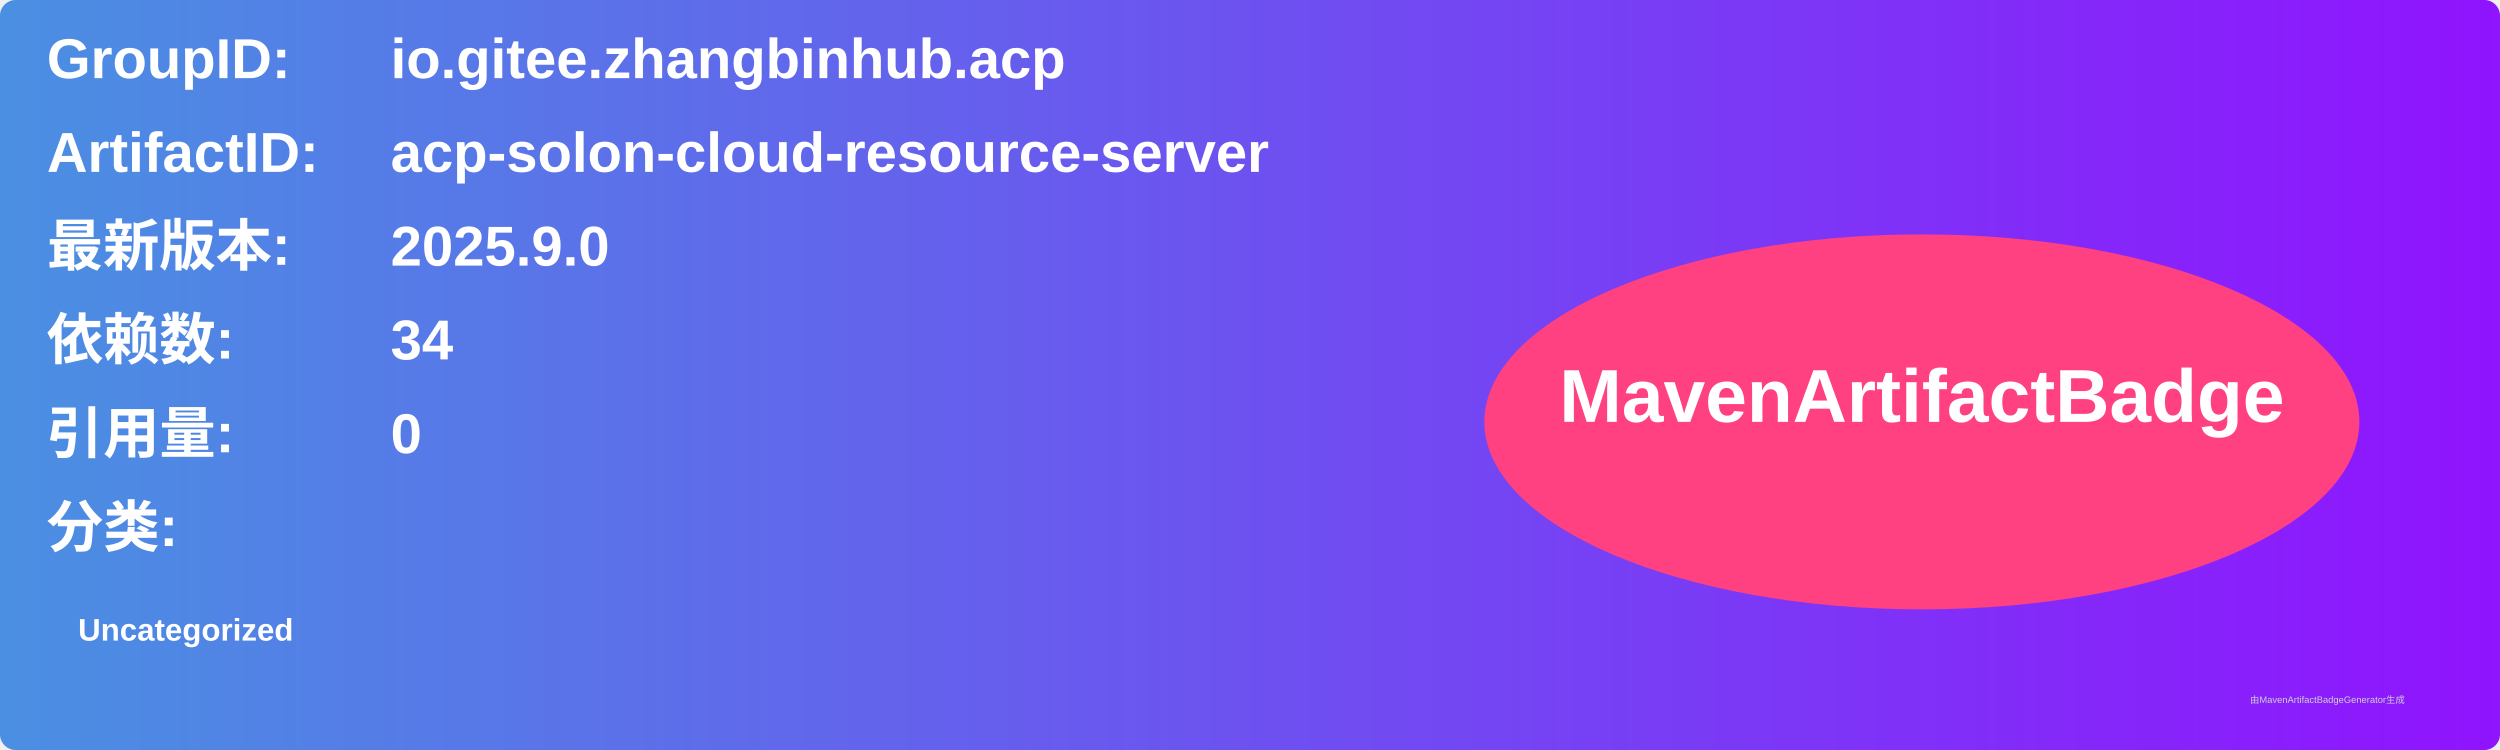
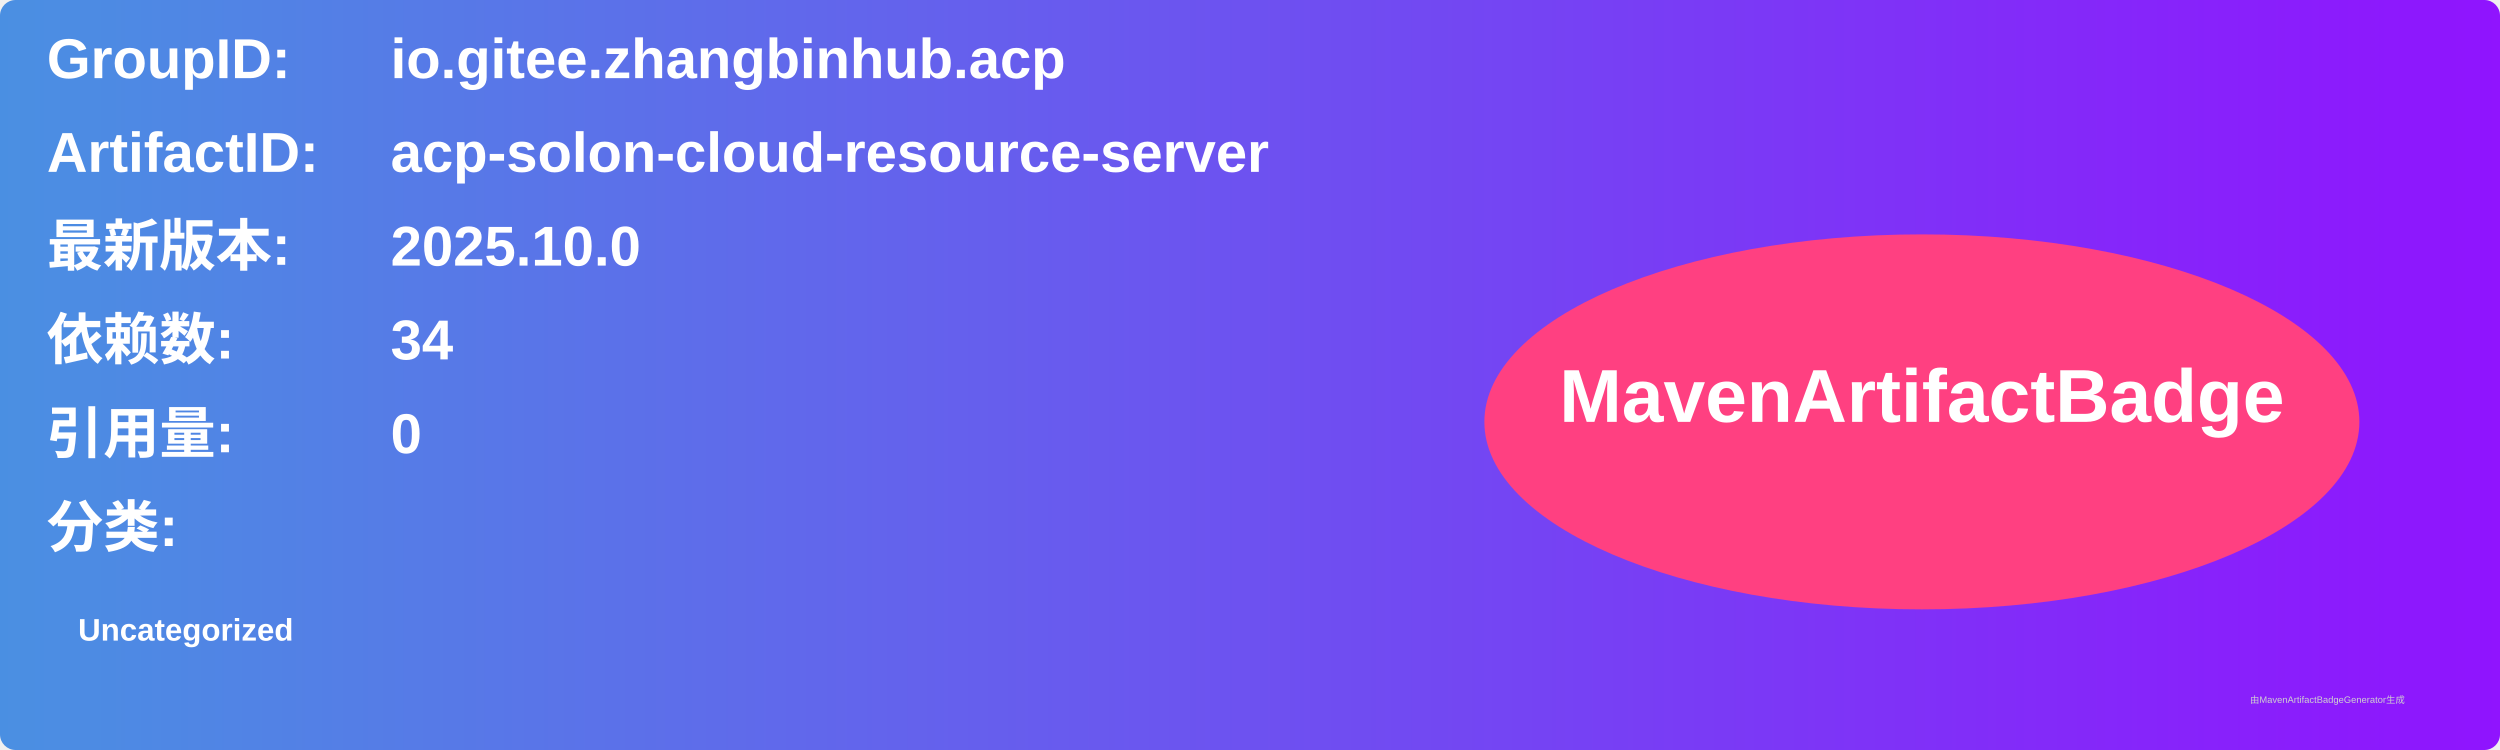
<svg xmlns="http://www.w3.org/2000/svg" width="800" height="240" viewBox="0 0 800 240">
  <linearGradient id="grad" x1="0%" y1="0%" x2="100%" y2="0%">
    <stop offset="0%" stop-color="#4a90e2" />
    <stop offset="100%" stop-color="#9013fe" />
  </linearGradient>
  <rect width="100%" height="100%" rx="5" ry="5" fill="url(#grad)" />
  <g transform="translate(15, 15)">
    <text x="0" y="10" font-family="Arial" font-size="18" fill="white" font-weight="bold" width="260">GroupID:</text>
    <text x="110" y="10" font-family="Arial" font-size="18" fill="white" font-weight="bold" width="460">io.gitee.zhangbinhub.acp</text>
    <text x="0" y="40" font-family="Arial" font-size="18" fill="white" font-weight="bold" width="260">ArtifactID:</text>
    <text x="110" y="40" font-family="Arial" font-size="18" fill="white" font-weight="bold" width="460">acp-solon-cloud-resource-server</text>
    <text x="0" y="70" font-family="Arial" font-size="18" fill="white" font-weight="bold">最新版本:</text>
    <text x="110" y="70" font-family="Arial" font-size="18" fill="white" font-weight="bold">
-       <tspan font-weight="bold">2025.9.0</tspan>
+       <tspan font-weight="bold">2025.10.0</tspan>
    </text>
    <text x="0" y="100" font-family="Arial" font-size="18" fill="white" font-weight="bold">依赖数: </text>
    <text x="110" y="100" font-family="Arial" font-size="18" fill="white">
      <tspan font-weight="bold">34</tspan>
    </text>
    <text x="0" y="130" font-family="Arial" font-size="18" fill="white" font-weight="bold">引用量: </text>
    <text x="110" y="130" font-family="Arial" font-size="18" fill="white">
      <tspan font-weight="bold">0</tspan>
    </text>
    <text x="0" y="160" font-family="Arial" font-size="18" fill="white" font-weight="bold">分类:</text>
    <text x="10" y="190" font-family="Arial" font-size="10" fill="white">
      <tspan font-weight="bold">Uncategorized</tspan>
    </text>
    <ellipse cx="600" cy="120" rx="140" ry="60" fill="#ff4081" />
    <text x="600" y="120" text-anchor="middle" font-family="Arial" font-size="24" fill="white" font-weight="bold">MavenArtifactBadge</text>
  </g>
  <text x="720" y="225" font-family="Arial" font-size="3" fill="#d0d0d0">由MavenArtifactBadgeGenerator生成</text>
</svg>
